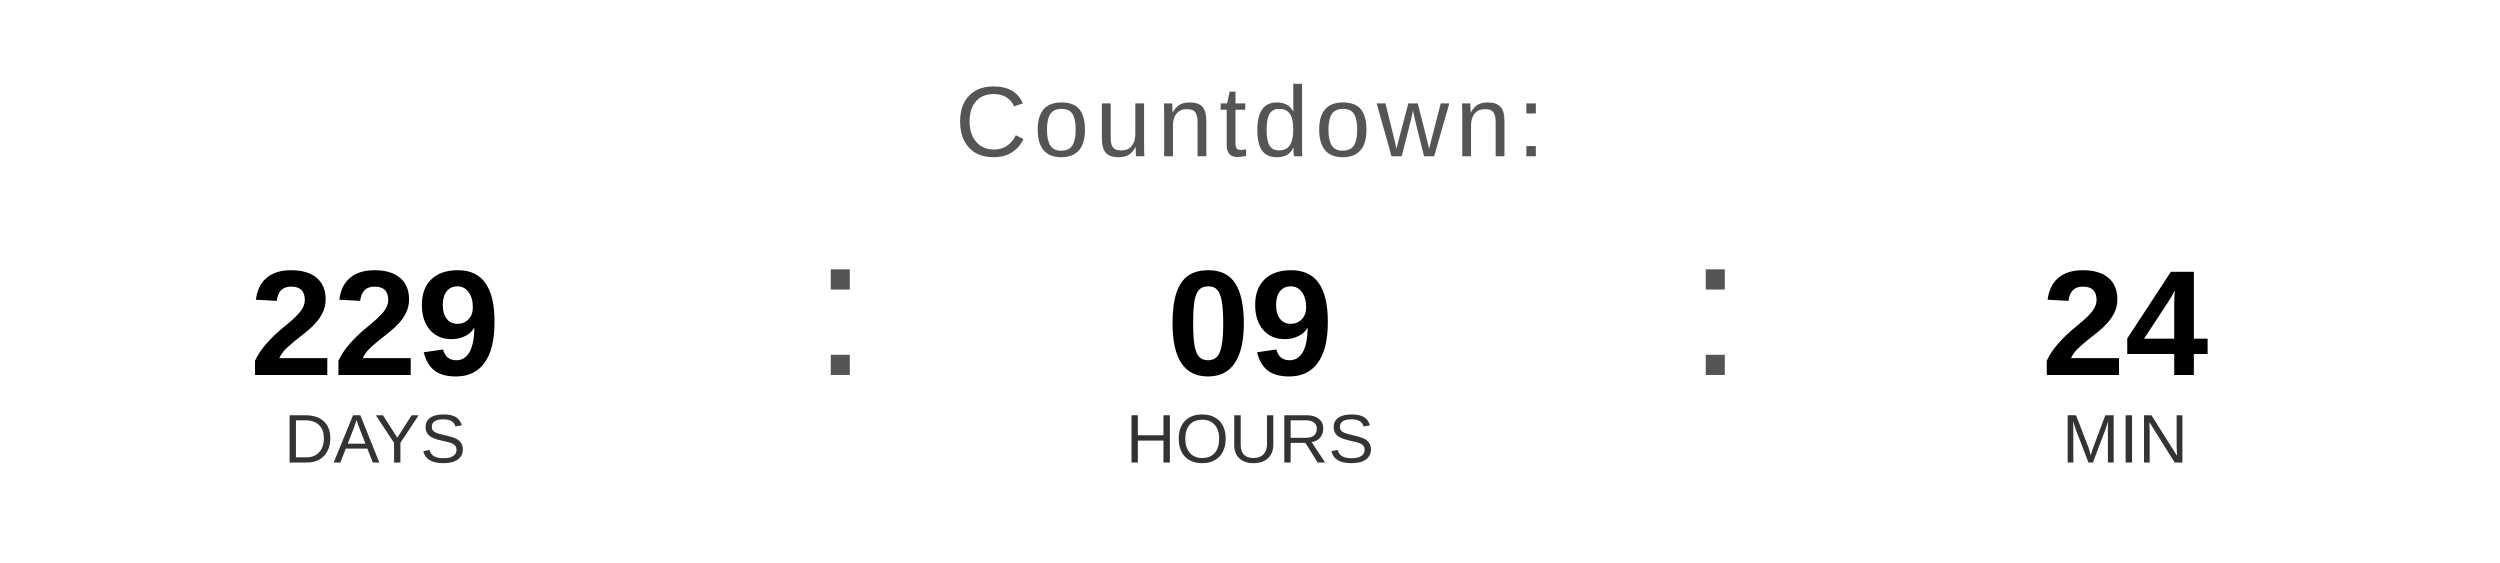
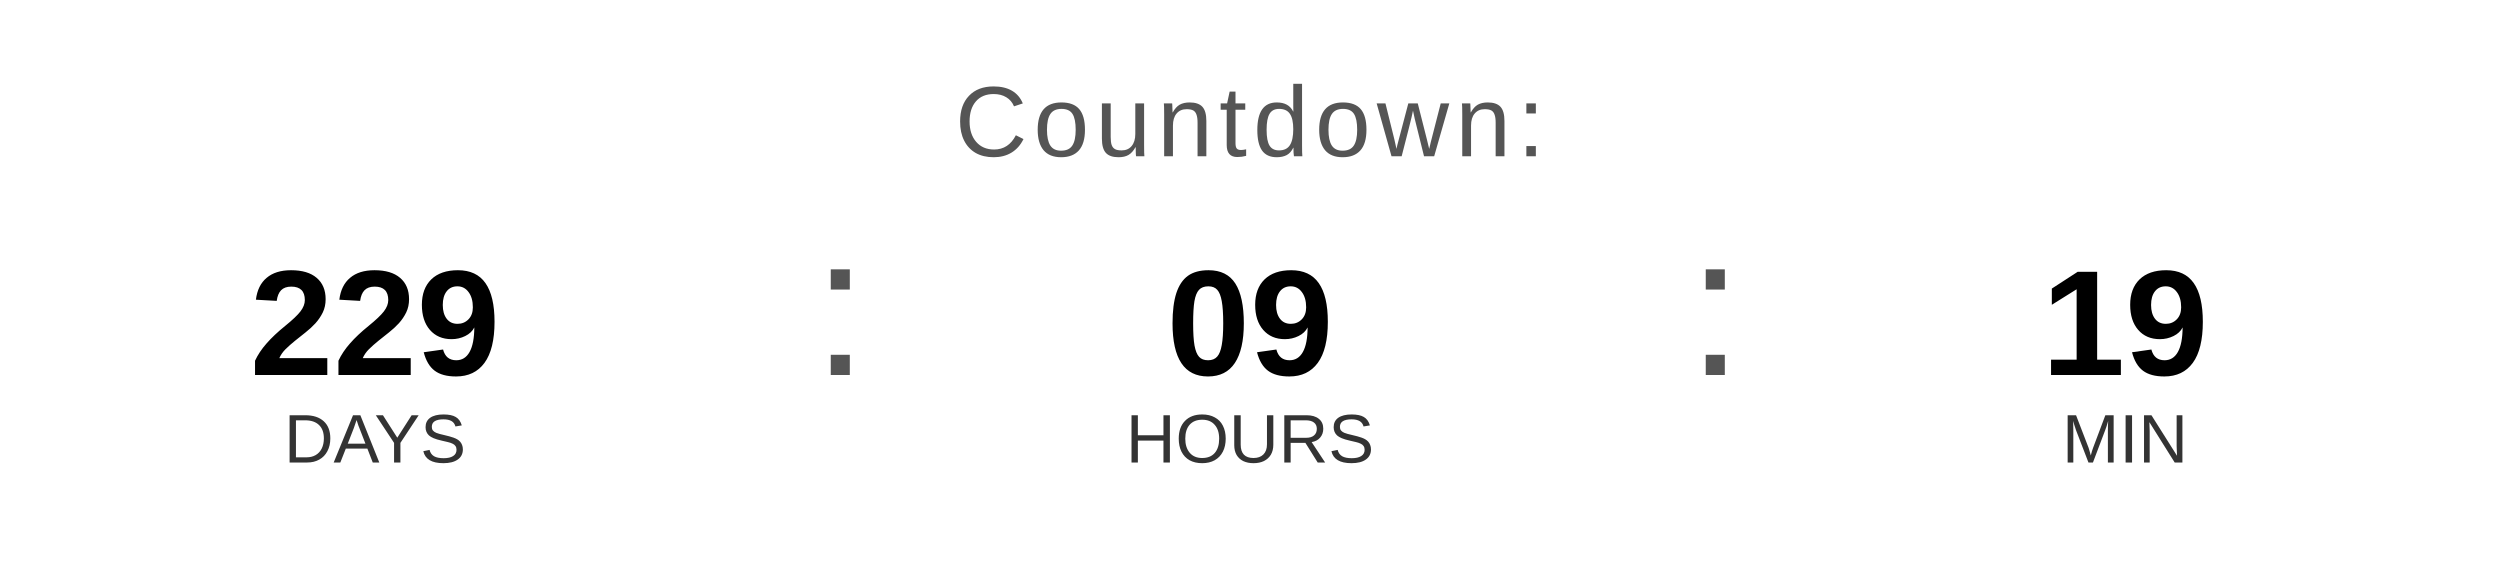
<svg xmlns="http://www.w3.org/2000/svg" width="400" height="90" viewBox="0 0 400 90">
  <text x="200" y="25" font-family="Arial, Helvetica, sans-serif" font-size="16" fill="#555555" text-anchor="middle" letter-spacing="1">
    Countdown:
  </text>
  <text x="60" y="60" font-family="Arial, Helvetica, sans-serif" font-size="24" font-weight="bold" fill="#000000" text-anchor="middle">229</text>
  <text x="60" y="74" font-family="Arial, Helvetica, sans-serif" font-size="11" fill="#333333" text-anchor="middle">DAYS</text>
  <text x="130" y="60" font-family="Arial, sans-serif" font-size="32" fill="#555555">:</text>
  <text x="200" y="60" font-family="Arial, Helvetica, sans-serif" font-size="24" font-weight="bold" fill="#000000" text-anchor="middle">09</text>
  <text x="200" y="74" font-family="Arial, Helvetica, sans-serif" font-size="11" fill="#333333" text-anchor="middle">HOURS</text>
  <text x="270" y="60" font-family="Arial, sans-serif" font-size="32" fill="#555555">:</text>
-   <text x="340" y="60" font-family="Arial, Helvetica, sans-serif" font-size="24" font-weight="bold" fill="#000000" text-anchor="middle">24</text>
+   <text x="340" y="60" font-family="Arial, Helvetica, sans-serif" font-size="24" font-weight="bold" fill="#000000" text-anchor="middle">19</text>
  <text x="340" y="74" font-family="Arial, Helvetica, sans-serif" font-size="11" fill="#333333" text-anchor="middle">MIN</text>
</svg>
